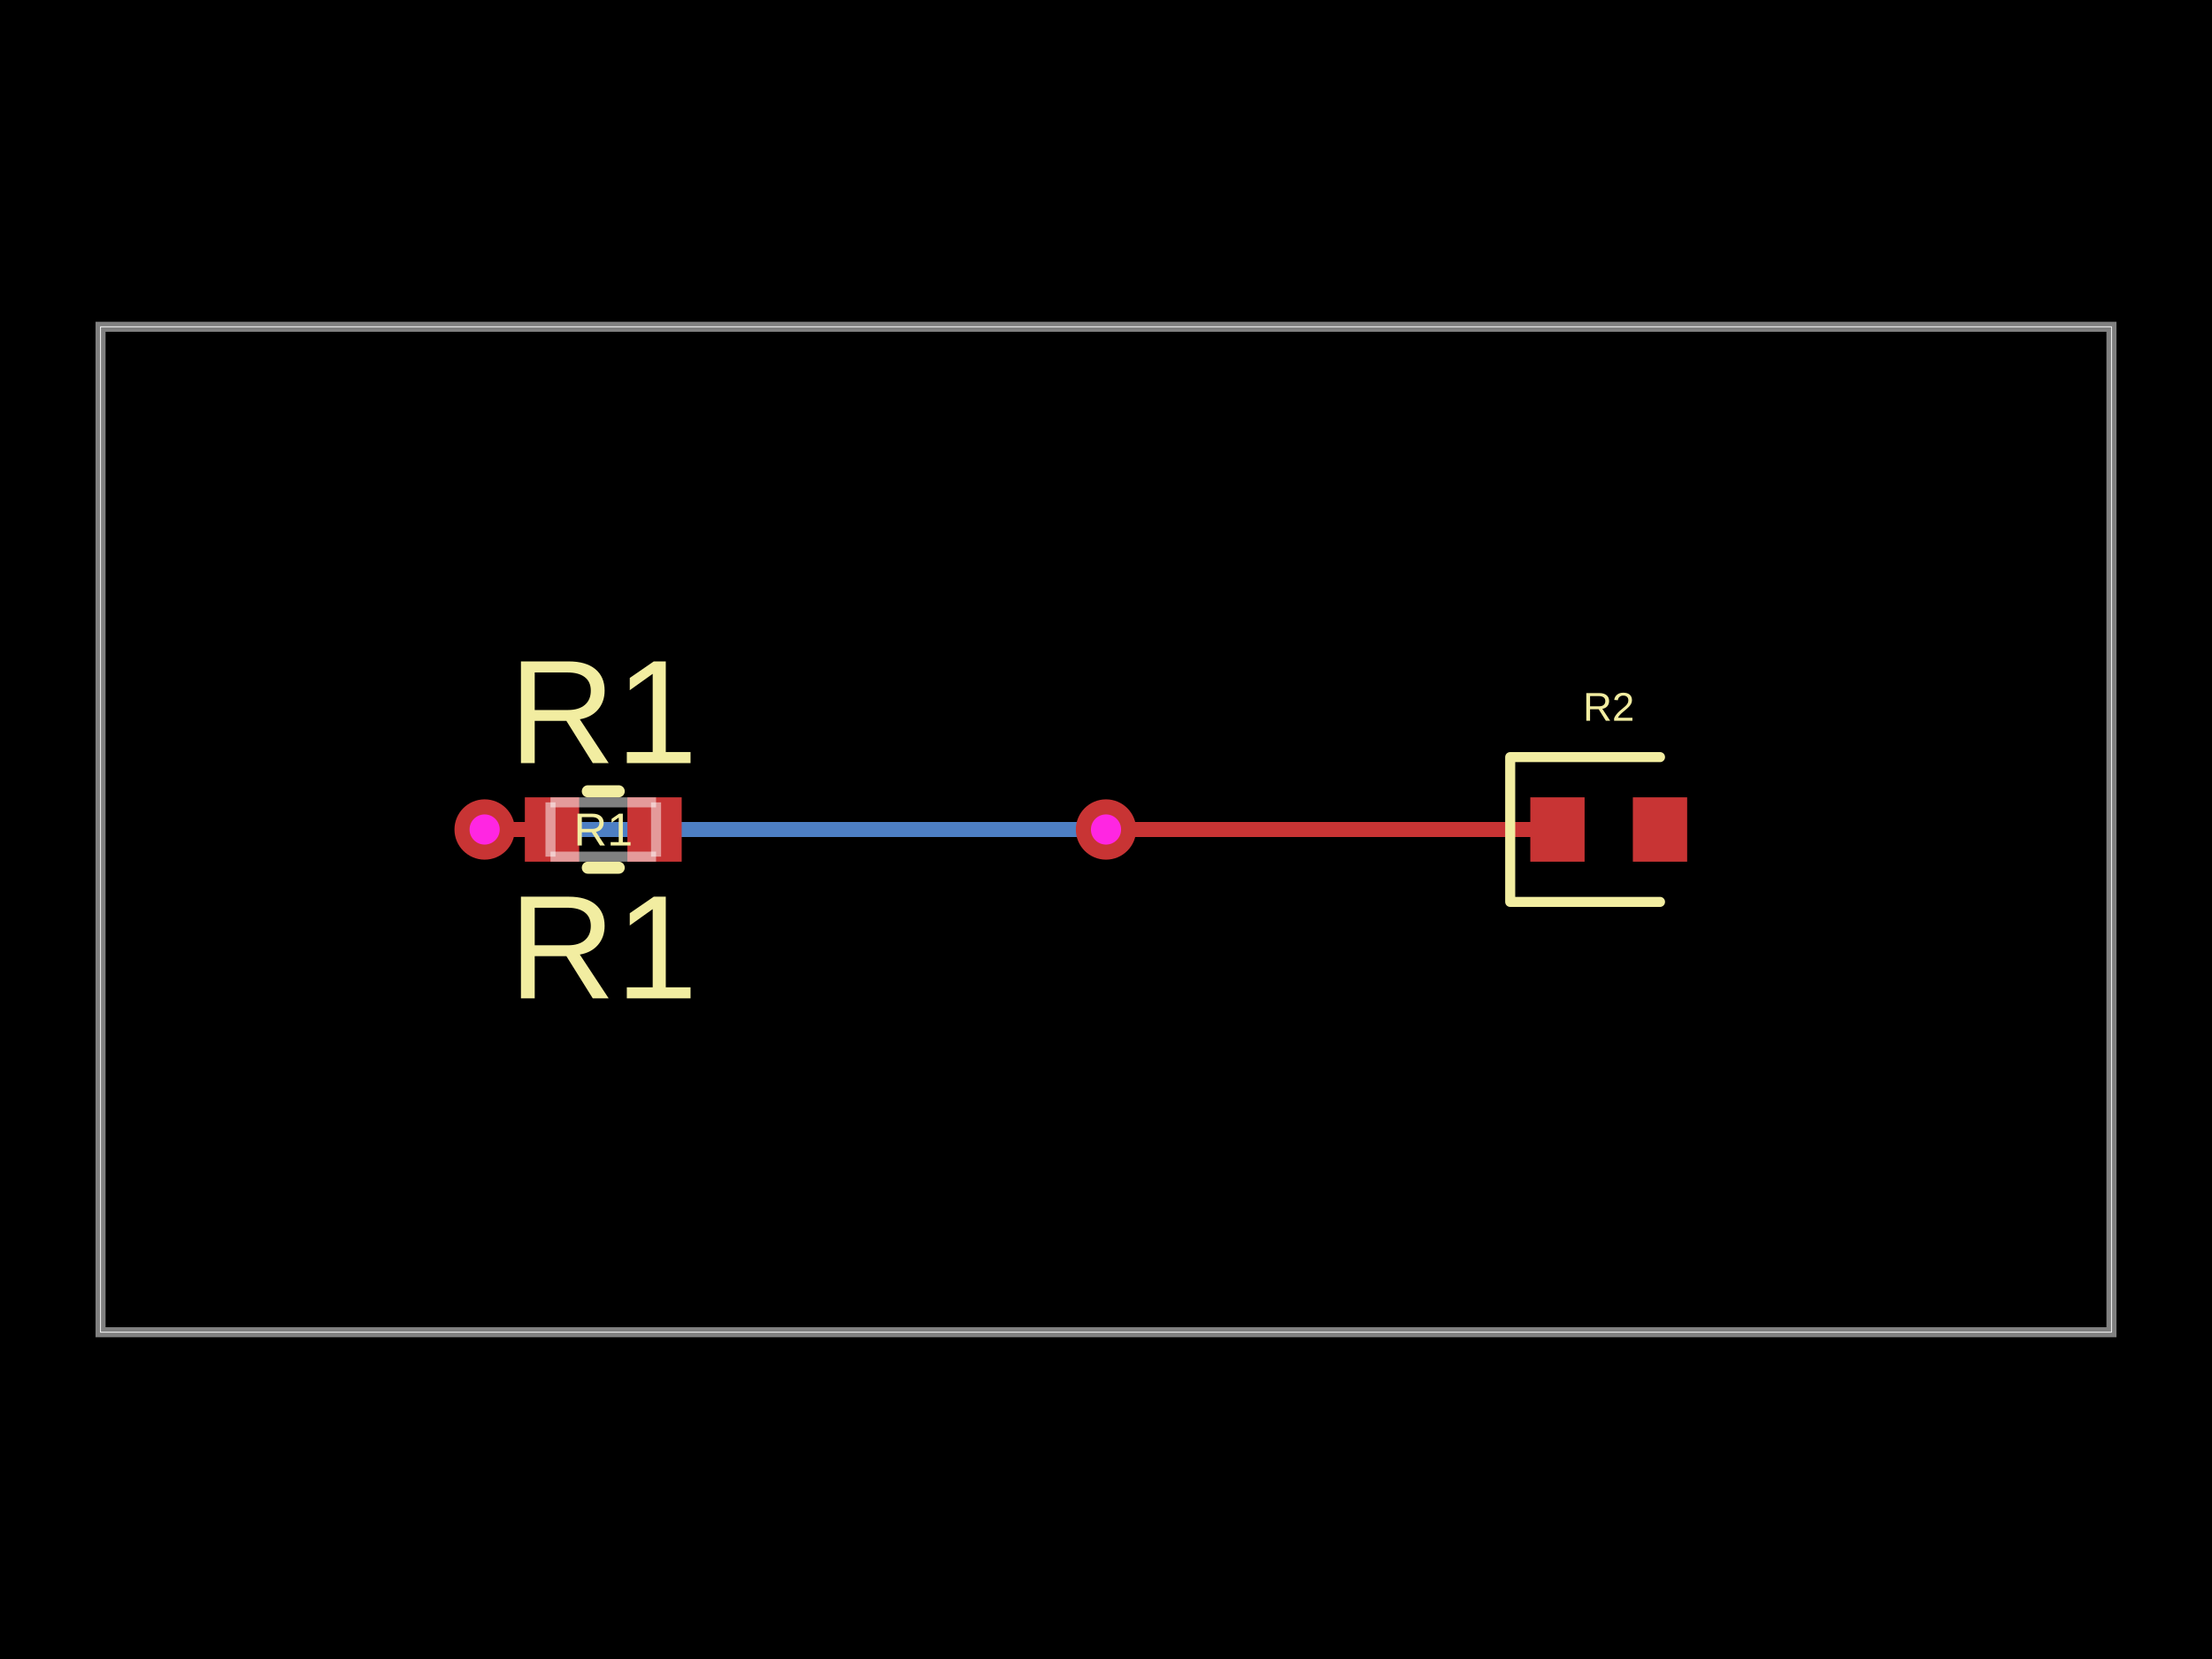
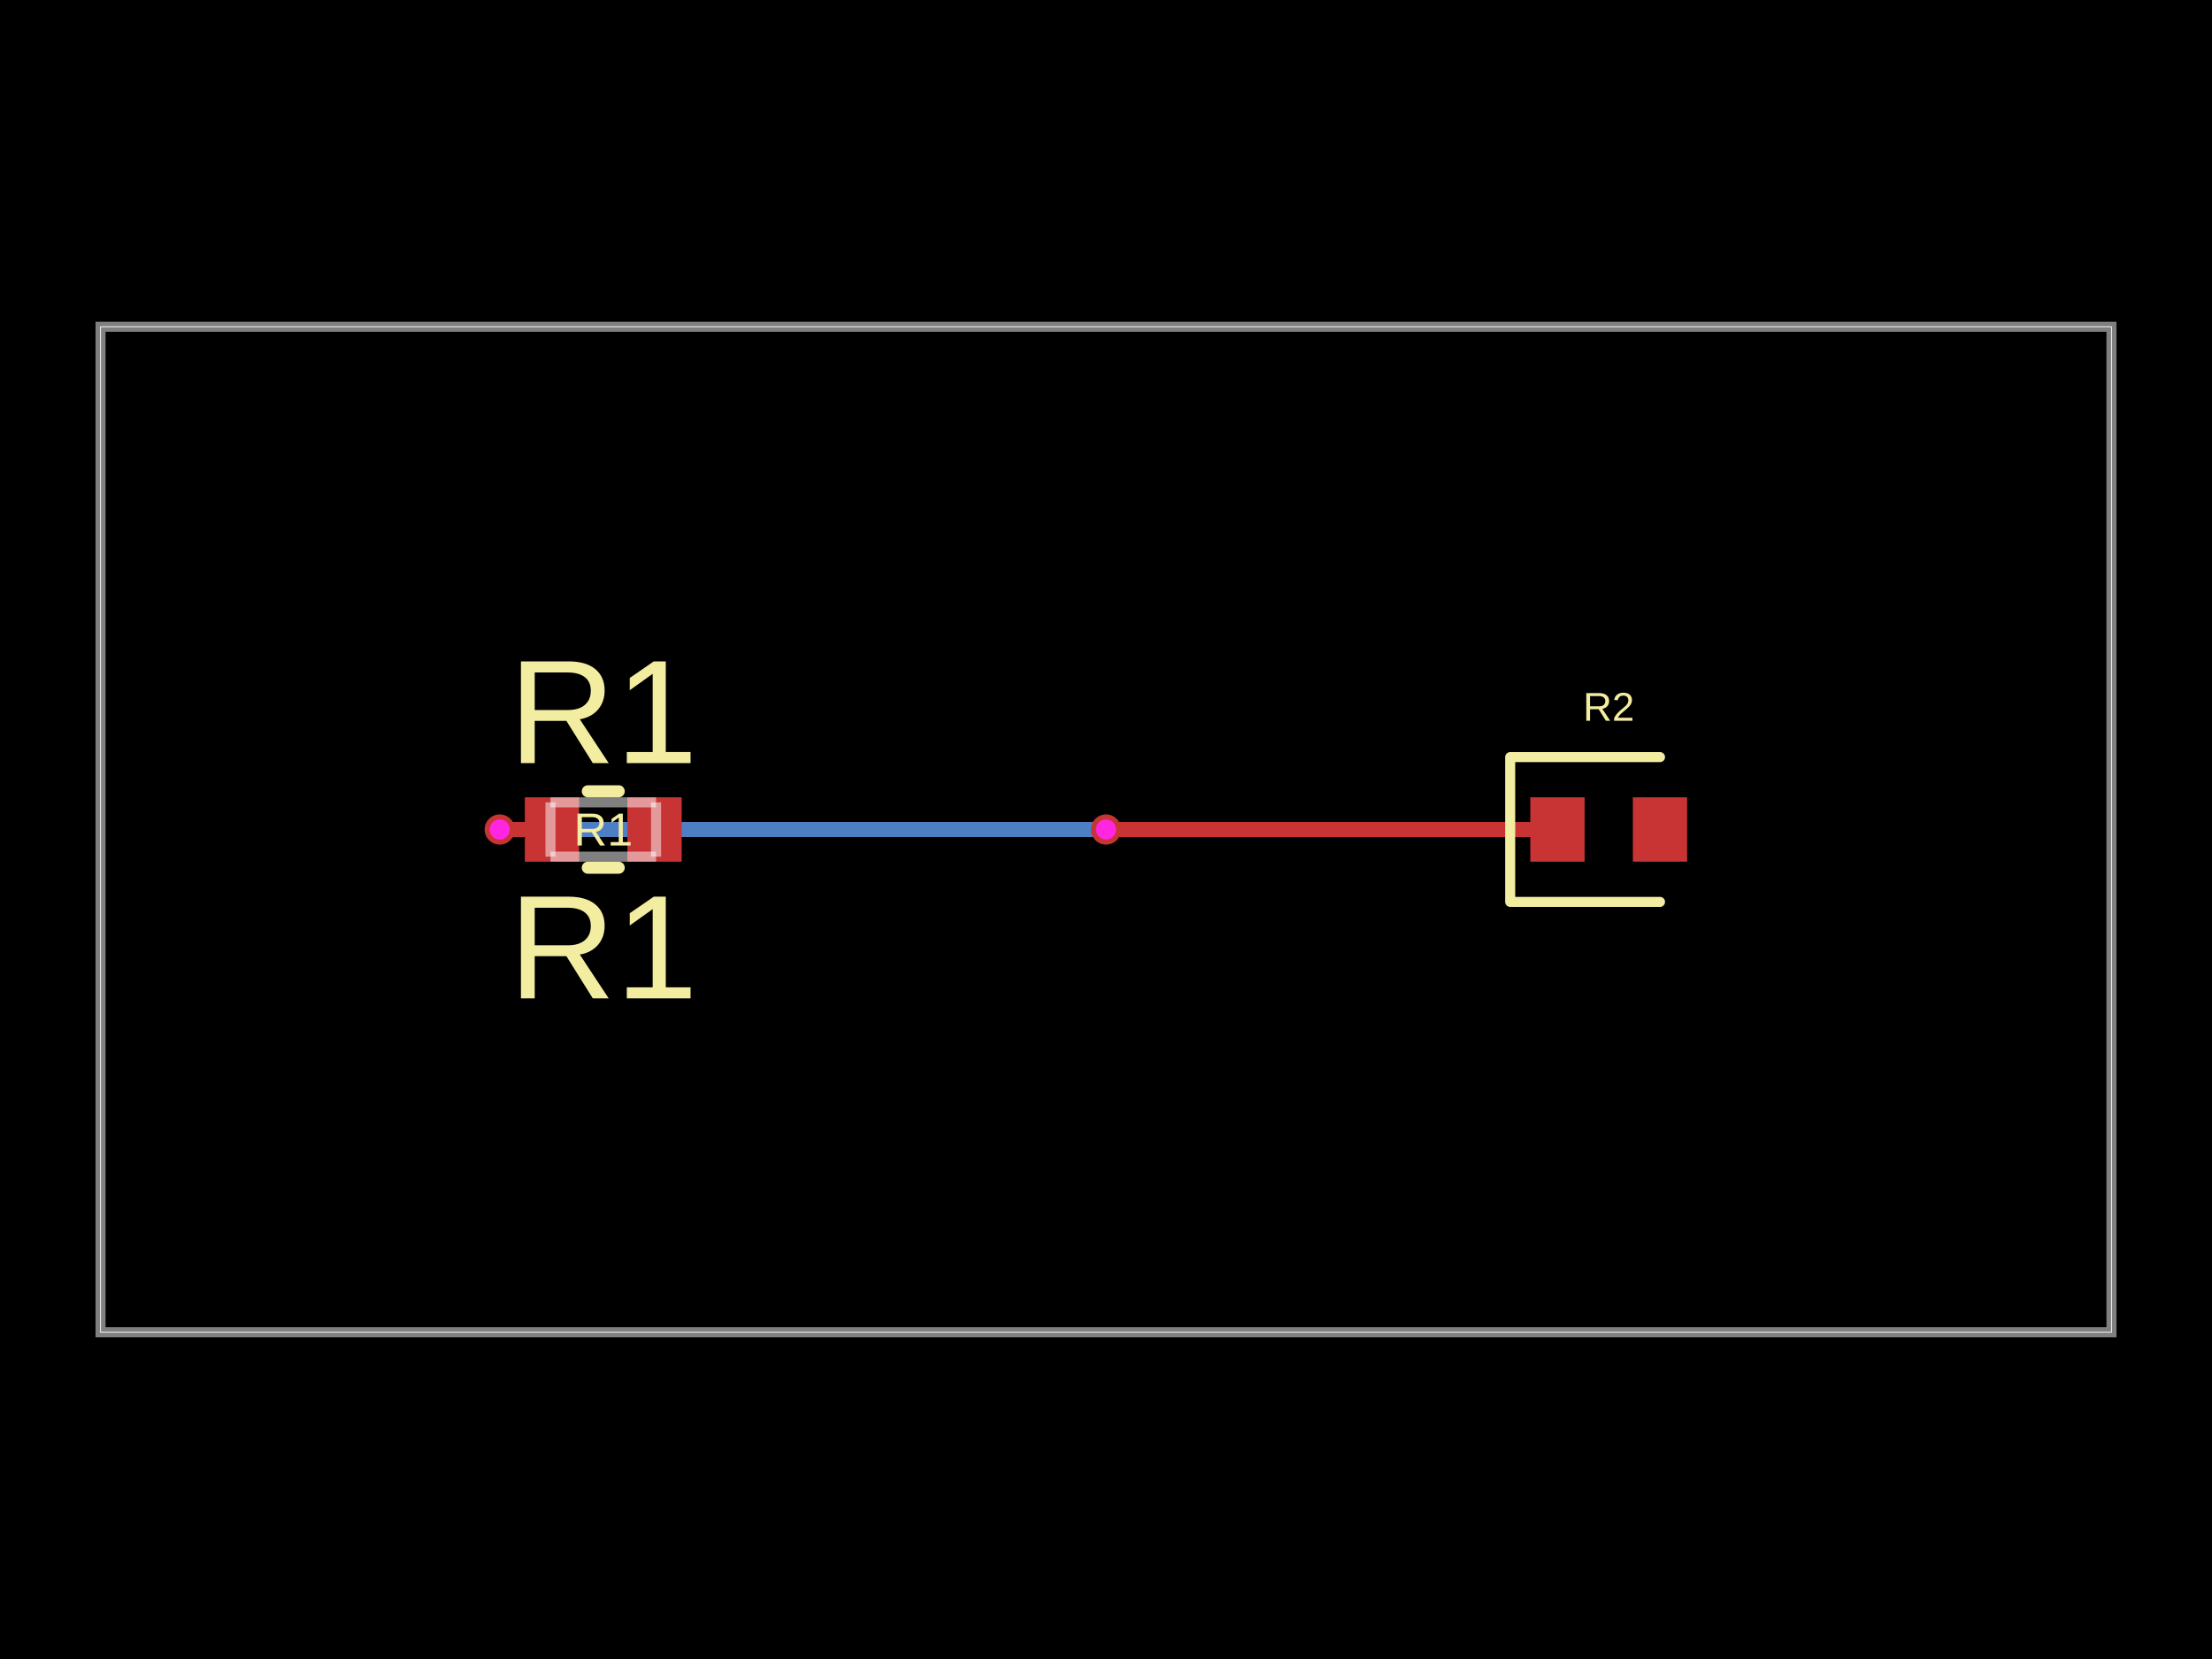
- <svg xmlns="http://www.w3.org/2000/svg" width="800" height="600" data-software-used-string="@tscircuit/core@0.0.1049">
+ <svg xmlns="http://www.w3.org/2000/svg" width="800" height="600" data-software-used-string="@tscircuit/core@0.0.1063">
  <style />
  <rect class="boundary" x="0" y="0" fill="#000" width="800" height="600" data-type="pcb_background" data-pcb-layer="global" />
  <rect class="pcb-boundary" fill="none" stroke="#fff" stroke-width="0.3" x="36.364" y="118.182" width="727.273" height="363.636" data-type="pcb_boundary" data-pcb-layer="global" />
  <path class="pcb-board" d="M 36.364 481.818 L 763.636 481.818 L 763.636 118.182 L 36.364 118.182 Z" fill="none" stroke="rgba(255, 255, 255, 0.5)" stroke-width="3.636" data-type="pcb_board" data-pcb-layer="board" />
-   <path class="pcb-trace" stroke="rgb(77, 127, 196)" fill="none" d="M 175.273 300 L 175.273 300" stroke-width="5.455" stroke-linecap="round" stroke-linejoin="round" shape-rendering="crispEdges" data-type="pcb_trace" data-pcb-layer="bottom" />
-   <path class="pcb-trace" stroke="rgb(77, 127, 196)" fill="none" d="M 175.273 300 L 393.422 300" stroke-width="5.455" stroke-linecap="round" stroke-linejoin="round" shape-rendering="crispEdges" data-type="pcb_trace" data-pcb-layer="bottom" />
-   <path class="pcb-trace" stroke="rgb(77, 127, 196)" fill="none" d="M 393.422 300 L 393.422 300" stroke-width="5.455" stroke-linecap="round" stroke-linejoin="round" shape-rendering="crispEdges" data-type="pcb_trace" data-pcb-layer="bottom" />
-   <path class="pcb-trace" stroke="rgb(77, 127, 196)" fill="none" d="M 393.422 300 L 400 300" stroke-width="5.455" stroke-linecap="round" stroke-linejoin="round" shape-rendering="crispEdges" data-type="pcb_trace" data-pcb-layer="bottom" />
+   <path class="pcb-trace" stroke="rgb(77, 127, 196)" fill="none" d="M 180.727 300 L 180.727 300" stroke-width="5.455" stroke-linecap="round" stroke-linejoin="round" shape-rendering="crispEdges" data-type="pcb_trace" data-pcb-layer="bottom" />
+   <path class="pcb-trace" stroke="rgb(77, 127, 196)" fill="none" d="M 180.727 300 L 398.876 300" stroke-width="5.455" stroke-linecap="round" stroke-linejoin="round" shape-rendering="crispEdges" data-type="pcb_trace" data-pcb-layer="bottom" />
+   <path class="pcb-trace" stroke="rgb(77, 127, 196)" fill="none" d="M 398.876 300 L 398.876 300" stroke-width="5.455" stroke-linecap="round" stroke-linejoin="round" shape-rendering="crispEdges" data-type="pcb_trace" data-pcb-layer="bottom" />
+   <path class="pcb-trace" stroke="rgb(77, 127, 196)" fill="none" d="M 398.876 300 L 400 300" stroke-width="5.455" stroke-linecap="round" stroke-linejoin="round" shape-rendering="crispEdges" data-type="pcb_trace" data-pcb-layer="bottom" />
  <path class="pcb-trace" stroke="rgb(77, 127, 196)" fill="none" d="M 400 300 L 400 300" stroke-width="5.455" stroke-linecap="round" stroke-linejoin="round" shape-rendering="crispEdges" data-type="pcb_trace" data-pcb-layer="bottom" />
  <rect class="pcb-pad" fill="rgb(200, 52, 52)" x="553.455" y="288.364" width="19.636" height="23.273" data-type="pcb_smtpad" data-pcb-layer="top" />
  <rect class="pcb-pad" fill="rgb(200, 52, 52)" x="590.545" y="288.364" width="19.636" height="23.273" data-type="pcb_smtpad" data-pcb-layer="top" />
  <rect class="pcb-pad" fill="rgb(200, 52, 52)" x="189.818" y="288.364" width="19.636" height="23.273" data-type="pcb_smtpad" data-pcb-layer="top" />
  <rect class="pcb-pad" fill="rgb(200, 52, 52)" x="226.909" y="288.364" width="19.636" height="23.273" data-type="pcb_smtpad" data-pcb-layer="top" />
-   <path class="pcb-trace" stroke="rgb(200, 52, 52)" fill="none" d="M 199.636 300 L 181.457 300" stroke-width="5.455" stroke-linecap="round" stroke-linejoin="round" shape-rendering="crispEdges" data-type="pcb_trace" data-pcb-layer="top" />
-   <path class="pcb-trace" stroke="rgb(200, 52, 52)" fill="none" d="M 181.457 300 L 181.457 300" stroke-width="5.455" stroke-linecap="round" stroke-linejoin="round" shape-rendering="crispEdges" data-type="pcb_trace" data-pcb-layer="top" />
-   <path class="pcb-trace" stroke="rgb(200, 52, 52)" fill="none" d="M 181.457 300 L 175.273 300" stroke-width="5.455" stroke-linecap="round" stroke-linejoin="round" shape-rendering="crispEdges" data-type="pcb_trace" data-pcb-layer="top" />
-   <path class="pcb-trace" stroke="rgb(200, 52, 52)" fill="none" d="M 175.273 300 L 175.273 300" stroke-width="5.455" stroke-linecap="round" stroke-linejoin="round" shape-rendering="crispEdges" data-type="pcb_trace" data-pcb-layer="top" />
+   <path class="pcb-trace" stroke="rgb(200, 52, 52)" fill="none" d="M 199.636 300 L 181.458 300" stroke-width="5.455" stroke-linecap="round" stroke-linejoin="round" shape-rendering="crispEdges" data-type="pcb_trace" data-pcb-layer="top" />
+   <path class="pcb-trace" stroke="rgb(200, 52, 52)" fill="none" d="M 181.458 300 L 181.458 300" stroke-width="5.455" stroke-linecap="round" stroke-linejoin="round" shape-rendering="crispEdges" data-type="pcb_trace" data-pcb-layer="top" />
+   <path class="pcb-trace" stroke="rgb(200, 52, 52)" fill="none" d="M 181.458 300 L 180.727 300" stroke-width="5.455" stroke-linecap="round" stroke-linejoin="round" shape-rendering="crispEdges" data-type="pcb_trace" data-pcb-layer="top" />
+   <path class="pcb-trace" stroke="rgb(200, 52, 52)" fill="none" d="M 180.727 300 L 180.727 300" stroke-width="5.455" stroke-linecap="round" stroke-linejoin="round" shape-rendering="crispEdges" data-type="pcb_trace" data-pcb-layer="top" />
  <path class="pcb-trace" stroke="rgb(200, 52, 52)" fill="none" d="M 400 300 L 400 300" stroke-width="5.455" stroke-linecap="round" stroke-linejoin="round" shape-rendering="crispEdges" data-type="pcb_trace" data-pcb-layer="top" />
  <path class="pcb-trace" stroke="rgb(200, 52, 52)" fill="none" d="M 400 300 L 563.273 300" stroke-width="5.455" stroke-linecap="round" stroke-linejoin="round" shape-rendering="crispEdges" data-type="pcb_trace" data-pcb-layer="top" />
  <path class="pcb-trace" stroke="rgb(200, 52, 52)" fill="none" d="M 563.273 300 L 563.273 300" stroke-width="5.455" stroke-linecap="round" stroke-linejoin="round" shape-rendering="crispEdges" data-type="pcb_trace" data-pcb-layer="top" />
  <path class="pcb-silkscreen pcb-silkscreen-top" d="M 600.364 273.818 L 546.182 273.818 L 546.182 326.182 L 600.364 326.182" fill="none" stroke="#f2eda1" stroke-width="3.636" stroke-linecap="round" stroke-linejoin="round" data-pcb-component-id="pcb_component_1" data-pcb-silkscreen-path-id="pcb_silkscreen_path_0" data-type="pcb_silkscreen_path" data-pcb-layer="top" />
  <text x="0" y="0" dx="0" dy="0" fill="#f2eda1" font-family="Arial, sans-serif" font-size="14.545" text-anchor="middle" dominant-baseline="central" transform="matrix(1,0,0,1,581.8182,255.6364)" class="pcb-silkscreen-text pcb-silkscreen-top" data-pcb-silkscreen-text-id="pcb_component_1" stroke="none" data-type="pcb_silkscreen_text" data-pcb-layer="top">R2</text>
  <path class="pcb-silkscreen pcb-silkscreen-top" d="M 212.595 286.182 L 223.769 286.182" fill="none" stroke="#f2eda1" stroke-width="4.364" stroke-linecap="round" stroke-linejoin="round" data-pcb-component-id="pcb_component_0" data-pcb-silkscreen-path-id="pcb_silkscreen_path_1" data-type="pcb_silkscreen_path" data-pcb-layer="top" />
  <path class="pcb-silkscreen pcb-silkscreen-top" d="M 212.595 313.818 L 223.769 313.818" fill="none" stroke="#f2eda1" stroke-width="4.364" stroke-linecap="round" stroke-linejoin="round" data-pcb-component-id="pcb_component_0" data-pcb-silkscreen-path-id="pcb_silkscreen_path_2" data-type="pcb_silkscreen_path" data-pcb-layer="top" />
  <text x="0" y="0" dx="0" dy="0" fill="#f2eda1" font-family="Arial, sans-serif" font-size="16.727" text-anchor="middle" dominant-baseline="central" transform="matrix(1,0,0,1,218.1818,300)" class="pcb-silkscreen-text pcb-silkscreen-top" data-pcb-silkscreen-text-id="pcb_component_0" stroke="none" data-type="pcb_silkscreen_text" data-pcb-layer="top">R1</text>
  <text x="0" y="0" dx="0" dy="0" fill="#f2eda1" font-family="Arial, sans-serif" font-size="53.455" text-anchor="middle" dominant-baseline="central" transform="matrix(1,0,0,1,218.1818,257.4545)" class="pcb-silkscreen-text pcb-silkscreen-top" data-pcb-silkscreen-text-id="pcb_component_0" stroke="none" data-type="pcb_silkscreen_text" data-pcb-layer="top">R1</text>
  <text x="0" y="0" dx="0" dy="0" fill="#f2eda1" font-family="Arial, sans-serif" font-size="53.455" text-anchor="middle" dominant-baseline="central" transform="matrix(1,0,0,1,218.1818,342.5455)" class="pcb-silkscreen-text pcb-silkscreen-top" data-pcb-silkscreen-text-id="pcb_component_0" stroke="none" data-type="pcb_silkscreen_text" data-pcb-layer="top">R1</text>
  <g data-type="pcb_via" data-pcb-layer="through">
-     <circle class="pcb-hole-outer" fill="rgb(200, 52, 52)" cx="175.273" cy="300" r="10.909" data-type="pcb_via" data-pcb-layer="top" />
-     <circle class="pcb-hole-inner" fill="#FF26E2" cx="175.273" cy="300" r="5.455" data-type="pcb_via" data-pcb-layer="drill" />
+     <circle class="pcb-hole-outer" fill="rgb(200, 52, 52)" cx="180.727" cy="300" r="5.455" data-type="pcb_via" data-pcb-layer="top" />
+     <circle class="pcb-hole-inner" fill="#FF26E2" cx="180.727" cy="300" r="3.636" data-type="pcb_via" data-pcb-layer="drill" />
  </g>
  <g data-type="pcb_via" data-pcb-layer="through">
-     <circle class="pcb-hole-outer" fill="rgb(200, 52, 52)" cx="400" cy="300" r="10.909" data-type="pcb_via" data-pcb-layer="top" />
-     <circle class="pcb-hole-inner" fill="#FF26E2" cx="400" cy="300" r="5.455" data-type="pcb_via" data-pcb-layer="drill" />
+     <circle class="pcb-hole-outer" fill="rgb(200, 52, 52)" cx="400" cy="300" r="5.455" data-type="pcb_via" data-pcb-layer="top" />
+     <circle class="pcb-hole-inner" fill="#FF26E2" cx="400" cy="300" r="3.636" data-type="pcb_via" data-pcb-layer="drill" />
  </g>
  <path class="pcb-fabrication-note-path" stroke="rgba(255,255,255,0.5)" fill="none" d="M 199.091 290.182 L 237.273 290.182" stroke-width="3.636" data-pcb-component-id="pcb_component_0" data-pcb-fabrication-note-path-id="pcb_fabrication_note_path_0" data-type="pcb_fabrication_note_path" data-pcb-layer="overlay" />
  <path class="pcb-fabrication-note-path" stroke="rgba(255,255,255,0.5)" fill="none" d="M 199.091 309.818 L 199.091 290.182" stroke-width="3.636" data-pcb-component-id="pcb_component_0" data-pcb-fabrication-note-path-id="pcb_fabrication_note_path_1" data-type="pcb_fabrication_note_path" data-pcb-layer="overlay" />
  <path class="pcb-fabrication-note-path" stroke="rgba(255,255,255,0.5)" fill="none" d="M 237.273 290.182 L 237.273 309.818" stroke-width="3.636" data-pcb-component-id="pcb_component_0" data-pcb-fabrication-note-path-id="pcb_fabrication_note_path_2" data-type="pcb_fabrication_note_path" data-pcb-layer="overlay" />
  <path class="pcb-fabrication-note-path" stroke="rgba(255,255,255,0.5)" fill="none" d="M 237.273 309.818 L 199.091 309.818" stroke-width="3.636" data-pcb-component-id="pcb_component_0" data-pcb-fabrication-note-path-id="pcb_fabrication_note_path_3" data-type="pcb_fabrication_note_path" data-pcb-layer="overlay" />
</svg>
